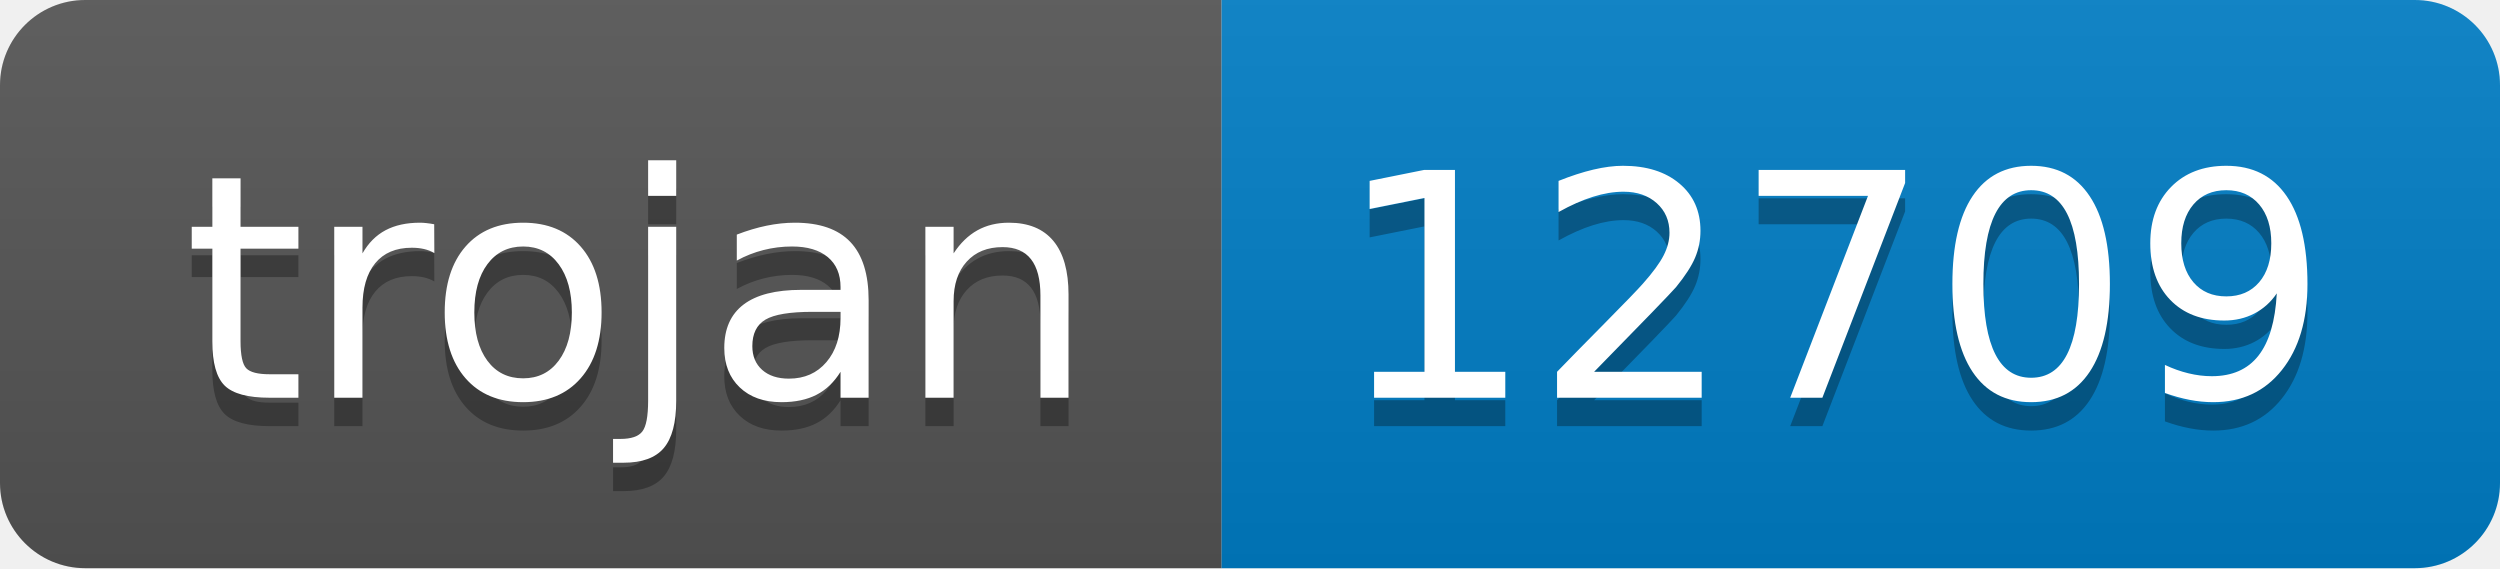
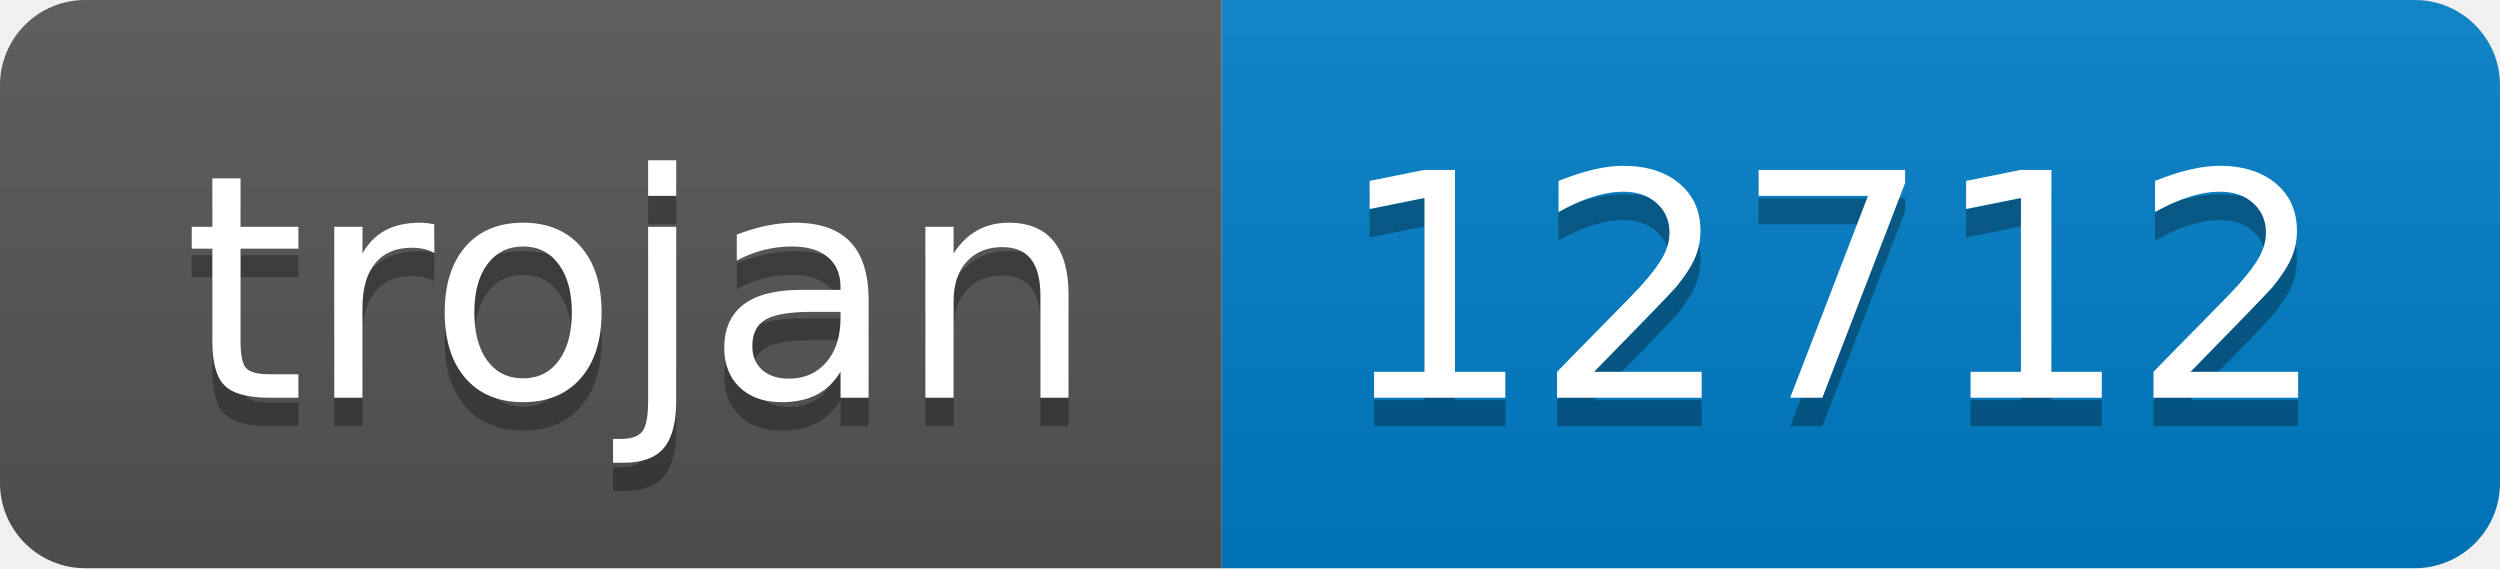
- <svg xmlns="http://www.w3.org/2000/svg" width="88" height="20" role="img" aria-label="trojan: 12709">
+ <svg xmlns="http://www.w3.org/2000/svg" width="88" height="20" role="img" aria-label="trojan: 12712">
  <linearGradient id="s" x2="0" y2="100%">
    <stop offset="0" stop-color="#bbb" stop-opacity=".1" />
    <stop offset="1" stop-opacity=".1" />
  </linearGradient>
  <clipPath id="r">
    <rect width="88" height="20" rx="3" fill="#fff" />
  </clipPath>
  <g clip-path="url(#r)">
    <rect width="43" height="20" fill="#555" />
    <rect x="43" width="45" height="20" fill="#007ec6" />
    <rect width="88" height="20" fill="url(#s)" />
  </g>
  <g fill="#fff" text-anchor="middle" font-family="Verdana,Geneva,DejaVu Sans,sans-serif" text-rendering="geometricPrecision" font-size="110">
    <text aria-hidden="true" x="225" y="150" fill="#010101" fill-opacity=".3" transform="scale(.1)" textLength="330">trojan</text>
    <text x="225" y="140" transform="scale(.1)" fill="#fff" textLength="330">trojan</text>
-     <text aria-hidden="true" x="645" y="150" fill="#010101" fill-opacity=".3" transform="scale(.1)" textLength="350">12709</text>
-     <text x="645" y="140" transform="scale(.1)" fill="#fff" textLength="350">12709</text>
+     <text aria-hidden="true" x="645" y="150" fill="#010101" fill-opacity=".3" transform="scale(.1)" textLength="350">12712</text>
+     <text x="645" y="140" transform="scale(.1)" fill="#fff" textLength="350">12712</text>
  </g>
</svg>
